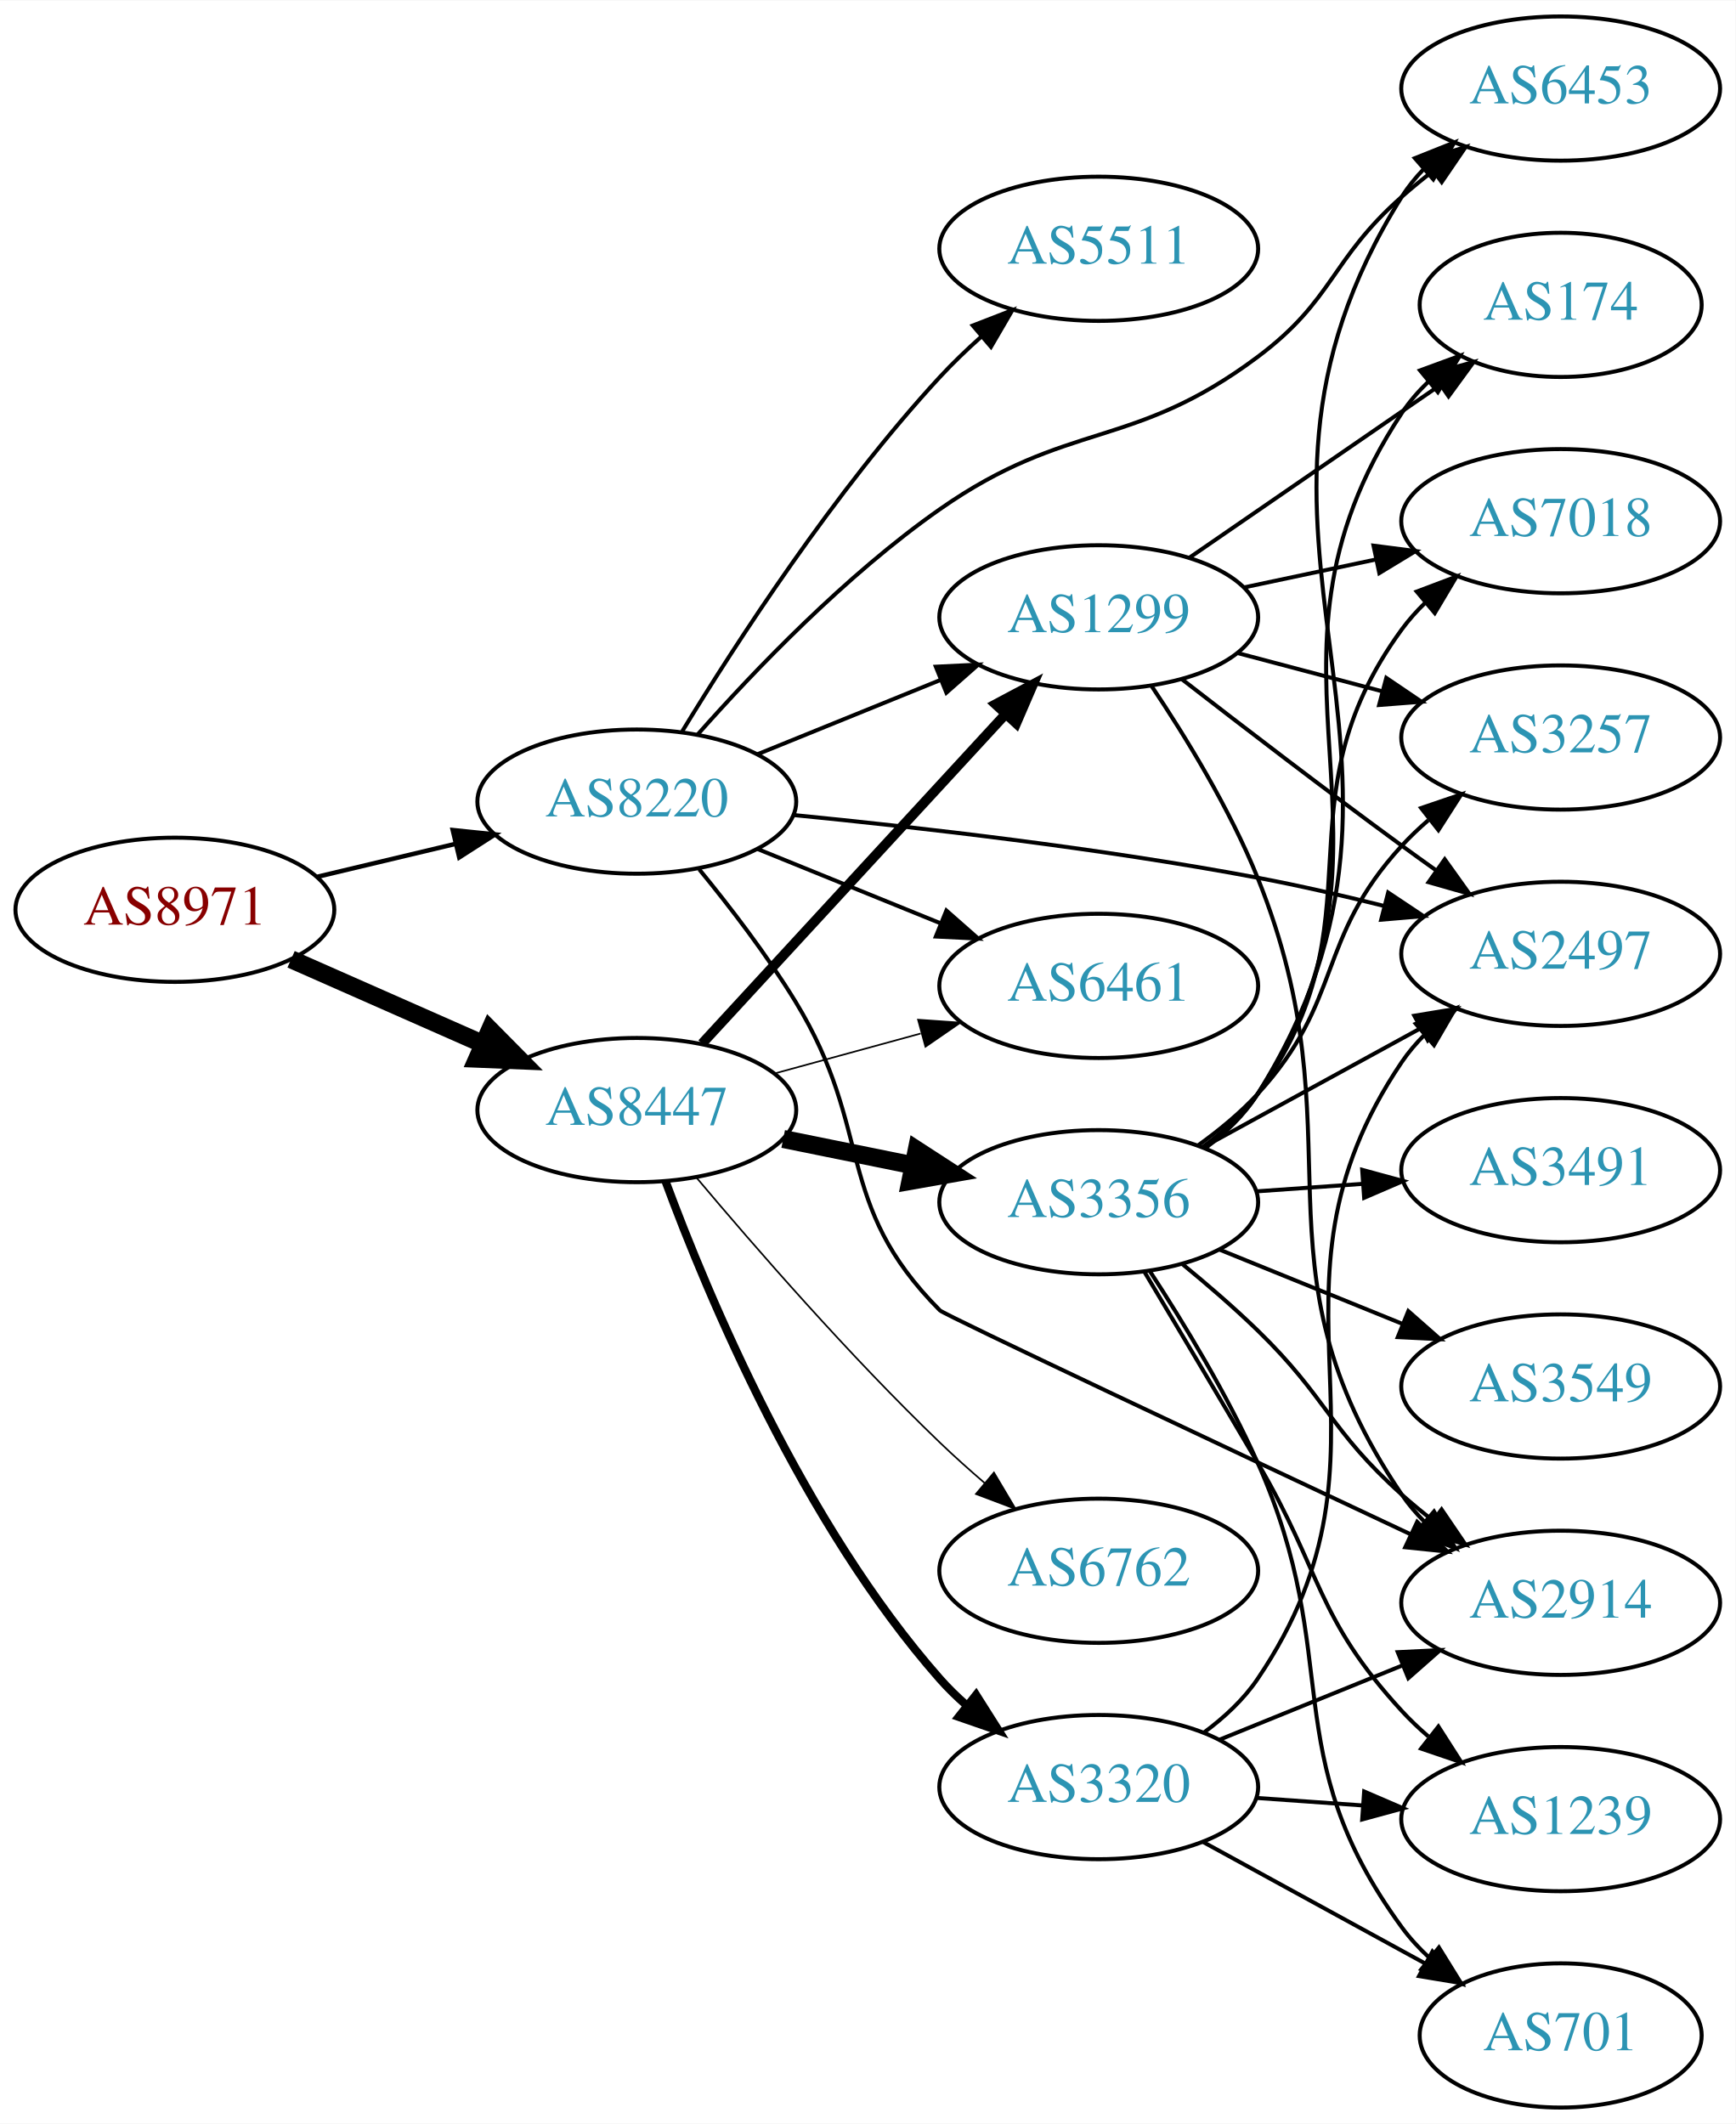
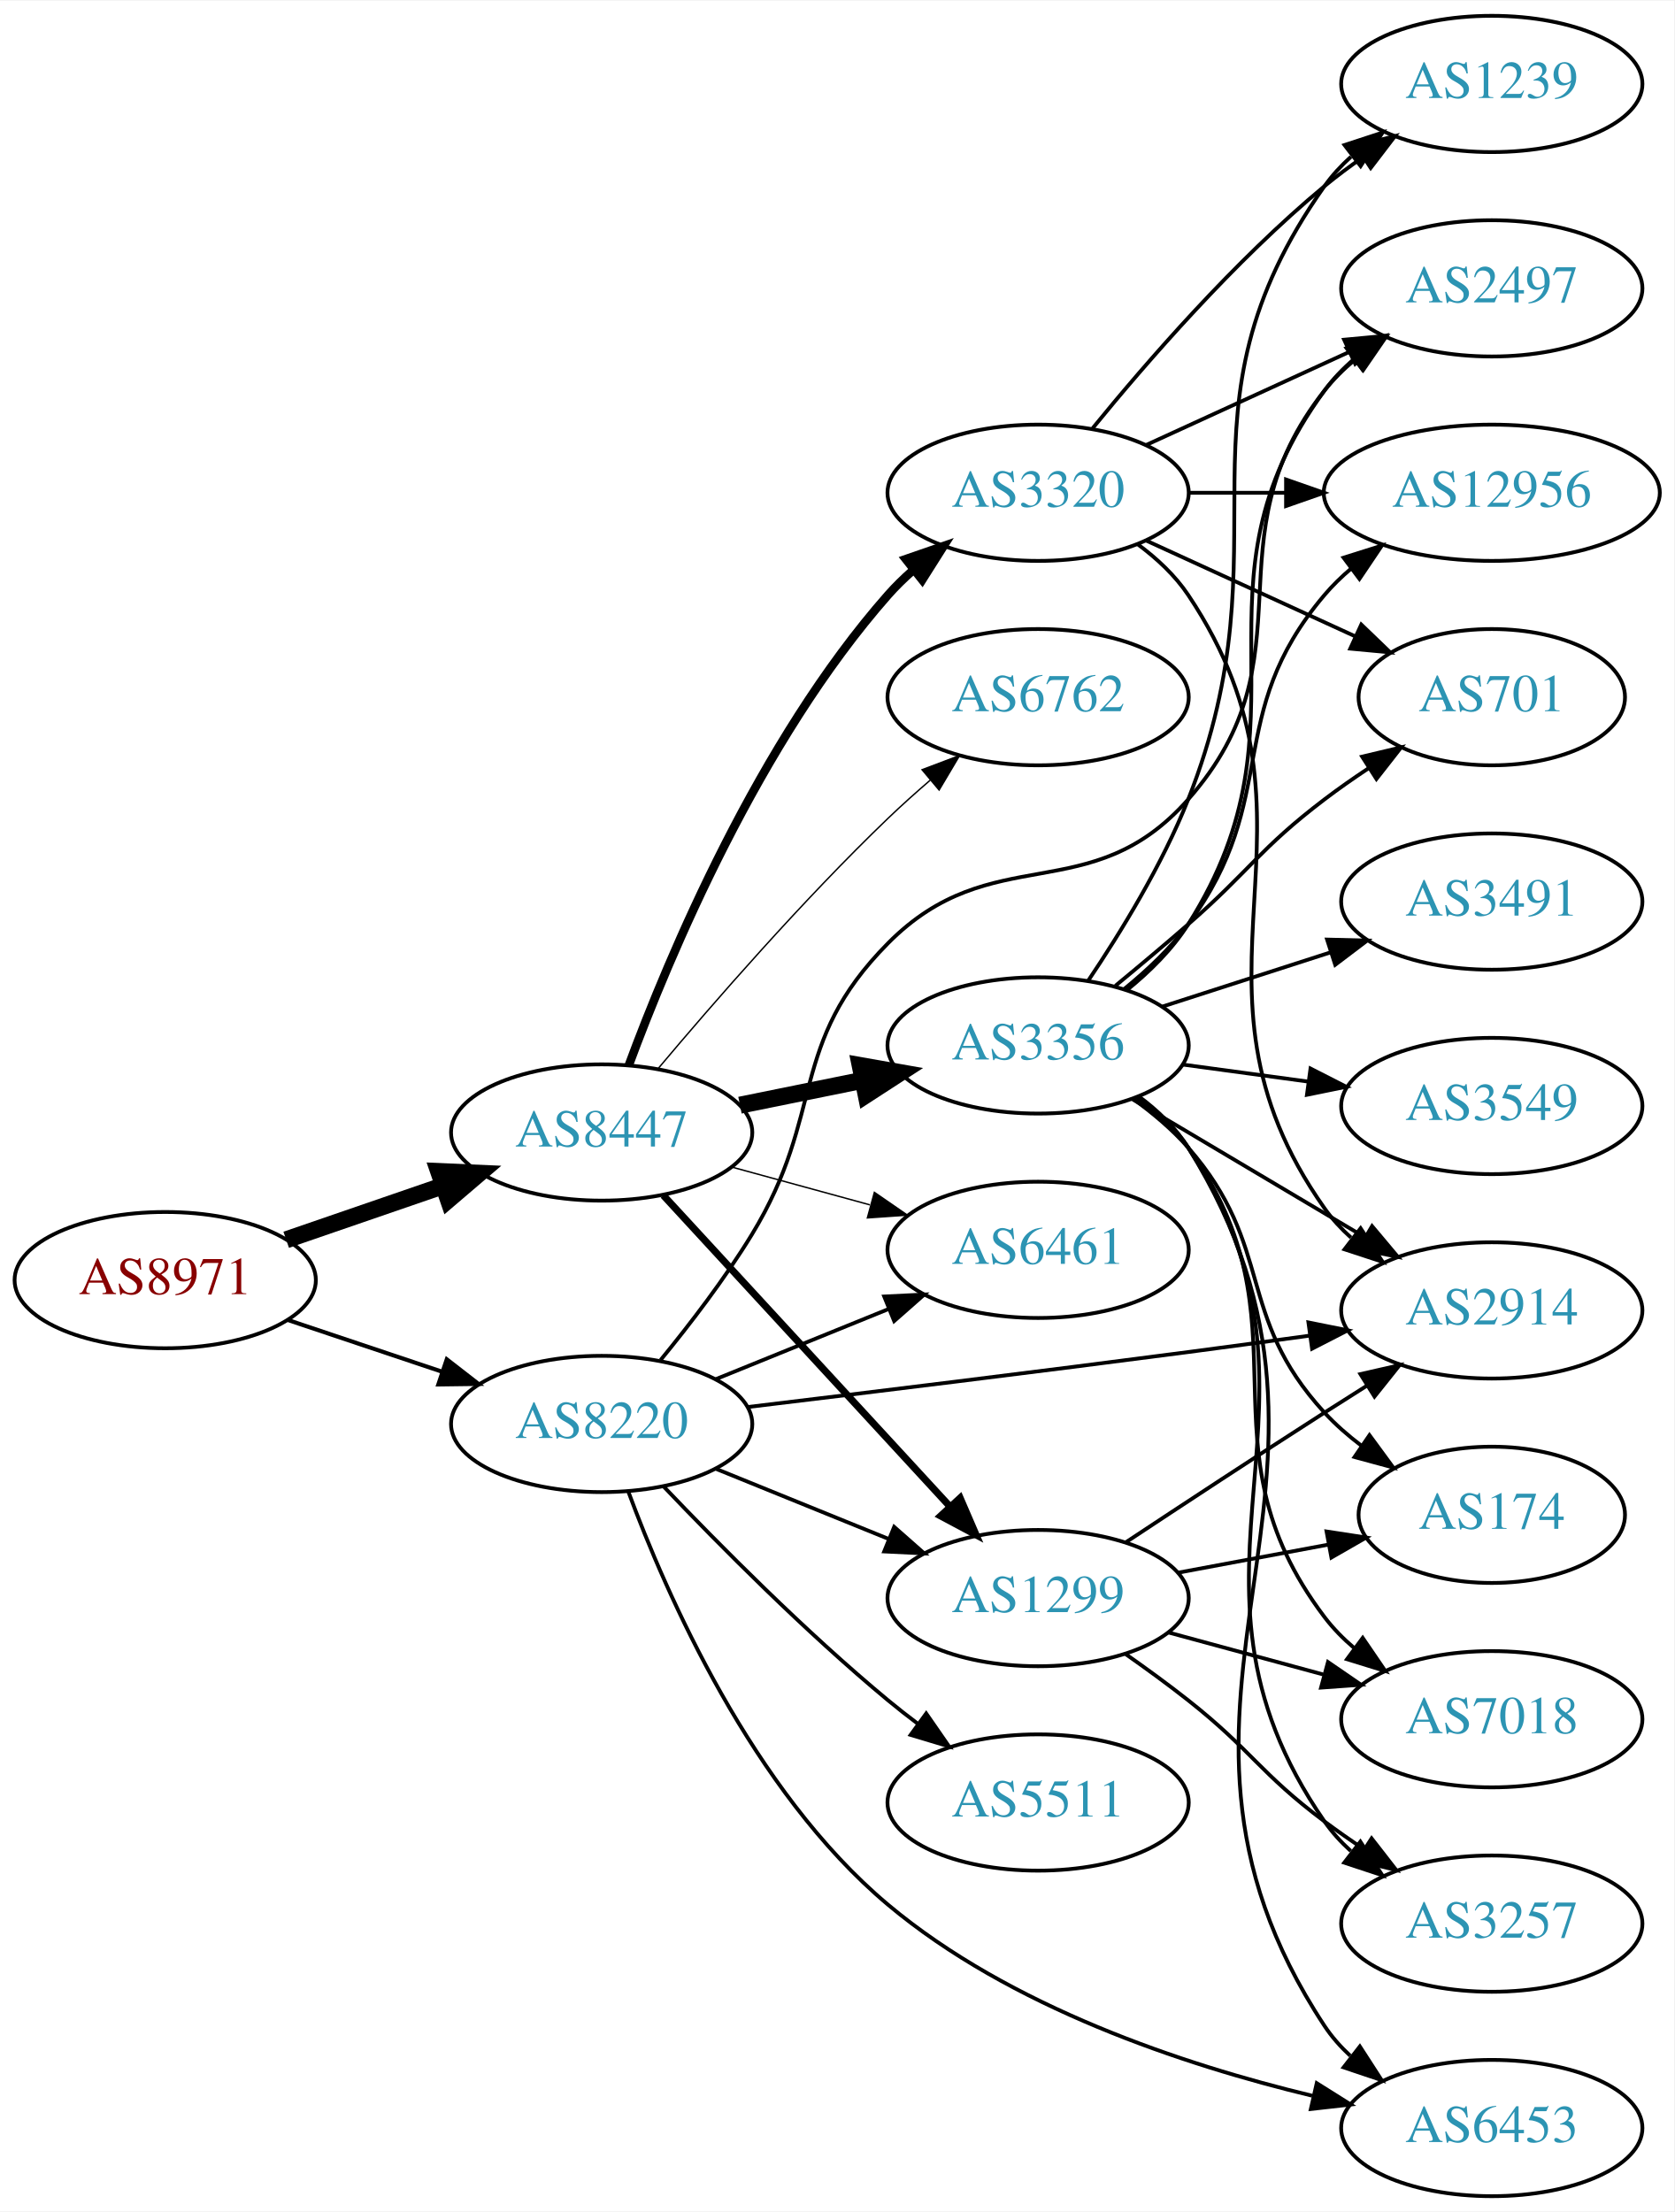
- <svg xmlns="http://www.w3.org/2000/svg" xmlns:xlink="http://www.w3.org/1999/xlink" width="433pt" height="530pt" viewBox="0.00 0.00 433.17 530.00">
-   <g id="graph0" class="graph" transform="scale(1 1) rotate(0) translate(4 526)">
-     <polygon fill="white" stroke="none" points="-4,4 -4,-526 429.172,-526 429.172,4 -4,4" />
+ <svg xmlns="http://www.w3.org/2000/svg" xmlns:xlink="http://www.w3.org/1999/xlink" width="442pt" height="584pt" viewBox="0.00 0.00 442.27 584.00">
+   <g id="graph0" class="graph" transform="scale(1 1) rotate(0) translate(4 580)">
+     <polygon fill="white" stroke="none" points="-4,4 -4,-580 438.271,-580 438.271,4 -4,4" />
    <g id="node1" class="node">
      <g id="a_node1">
        <a xlink:href="/asn/8971" xlink:title="AS8971 ~ UNSPECIFIED [AT]">
-           <ellipse fill="#ffffff" stroke="black" cx="39.647" cy="-299" rx="39.794" ry="18" />
-           <text text-anchor="middle" x="39.647" y="-295.3" font-family="Times,serif" font-size="14.00" fill="#880000">AS8971</text>
+           <ellipse fill="#ffffff" stroke="black" cx="39.647" cy="-242" rx="39.794" ry="18" />
+           <text text-anchor="middle" x="39.647" y="-238.3" font-family="Times,serif" font-size="14.00" fill="#880000">AS8971</text>
        </a>
      </g>
    </g>
    <g id="node2" class="node">
      <g id="a_node2">
        <a xlink:href="/asn/8220" xlink:title="AS8220 ~ COLT [GB]">
-           <ellipse fill="#ffffff" stroke="black" cx="154.939" cy="-326" rx="39.794" ry="18" />
-           <text text-anchor="middle" x="154.939" y="-322.3" font-family="Times,serif" font-size="14.00" fill="#2c94b3">AS8220</text>
+           <ellipse fill="#ffffff" stroke="black" cx="154.939" cy="-204" rx="39.794" ry="18" />
+           <text text-anchor="middle" x="154.939" y="-200.3" font-family="Times,serif" font-size="14.00" fill="#2c94b3">AS8220</text>
        </a>
      </g>
    </g>
    <g id="edge1" class="edge">
-       <path fill="none" stroke="black" stroke-width="1.125" d="M75.254,-307.248C86.125,-309.838 98.279,-312.735 109.722,-315.462" />
-       <polygon fill="black" stroke="black" stroke-width="1.125" points="109.005,-318.889 119.544,-317.803 110.628,-312.08 109.005,-318.889" />
+       <path fill="none" stroke="black" stroke-width="1.08" d="M71.904,-231.516C84.553,-227.273 99.332,-222.316 112.833,-217.788" />
+       <polygon fill="black" stroke="black" stroke-width="1.08" points="114.023,-221.08 122.39,-214.582 111.797,-214.444 114.023,-221.08" />
    </g>
    <g id="node3" class="node">
      <g id="a_node3">
        <a xlink:href="/asn/8447" xlink:title="AS8447 ~ A1 Telekom Austria AG [AT]">
-           <ellipse fill="#ffffff" stroke="black" cx="154.939" cy="-249" rx="39.794" ry="18" />
-           <text text-anchor="middle" x="154.939" y="-245.3" font-family="Times,serif" font-size="14.00" fill="#2c94b3">AS8447</text>
+           <ellipse fill="#ffffff" stroke="black" cx="154.939" cy="-281" rx="39.794" ry="18" />
+           <text text-anchor="middle" x="154.939" y="-277.3" font-family="Times,serif" font-size="14.00" fill="#2c94b3">AS8447</text>
        </a>
      </g>
    </g>
    <g id="edge2" class="edge">
-       <path fill="none" stroke="black" stroke-width="4.5" d="M68.651,-286.64C83.086,-280.27 100.887,-272.414 116.486,-265.53" />
-       <polygon fill="black" stroke="black" stroke-width="4.5" points="118.305,-269.031 125.864,-261.391 115.125,-261.826 118.305,-269.031" />
+       <path fill="none" stroke="black" stroke-width="4.5" d="M71.604,-252.657C84.362,-257.049 99.326,-262.2 112.972,-266.897" />
+       <polygon fill="black" stroke="black" stroke-width="4.5" points="111.888,-270.689 122.625,-270.22 114.452,-263.242 111.888,-270.689" />
    </g>
    <g id="node4" class="node">
      <g id="a_node4">
-         <a xlink:href="/asn/6453" xlink:title="AS6453 ~ TATA COMMUNICATIONS (AMERICA) INC [US]">
-           <ellipse fill="#ffffff" stroke="black" cx="385.525" cy="-504" rx="39.794" ry="18" />
-           <text text-anchor="middle" x="385.525" y="-500.3" font-family="Times,serif" font-size="14.00" fill="#2c94b3">AS6453</text>
+         <a xlink:href="/asn/1299" xlink:title="AS1299 ~ Telia Carrier [EU]">
+           <ellipse fill="#ffffff" stroke="black" cx="270.232" cy="-158" rx="39.794" ry="18" />
+           <text text-anchor="middle" x="270.232" y="-154.3" font-family="Times,serif" font-size="14.00" fill="#2c94b3">AS1299</text>
        </a>
      </g>
    </g>
    <g id="edge3" class="edge">
-       <path fill="none" stroke="black" d="M170.065,-342.684C184.186,-358.621 207.121,-382.58 230.586,-399 262.604,-421.406 278.591,-413.586 309.879,-437 329.028,-451.33 327.959,-461.159 345.879,-477 348.332,-479.168 350.962,-481.318 353.653,-483.403" />
-       <polygon fill="black" stroke="black" points="351.674,-486.291 361.799,-489.411 355.829,-480.658 351.674,-486.291" />
+       <path fill="none" stroke="black" d="M185.115,-192.154C198.991,-186.52 215.768,-179.708 230.677,-173.654" />
+       <polygon fill="black" stroke="black" points="232.207,-176.811 240.156,-169.806 229.573,-170.325 232.207,-176.811" />
    </g>
    <g id="node5" class="node">
      <g id="a_node5">
        <a xlink:href="/asn/6461" xlink:title="AS6461 ~ Zayo Bandwidth [US]">
-           <ellipse fill="#ffffff" stroke="black" cx="270.232" cy="-280" rx="39.794" ry="18" />
-           <text text-anchor="middle" x="270.232" y="-276.3" font-family="Times,serif" font-size="14.00" fill="#2c94b3">AS6461</text>
+           <ellipse fill="#ffffff" stroke="black" cx="270.232" cy="-250" rx="39.794" ry="18" />
+           <text text-anchor="middle" x="270.232" y="-246.3" font-family="Times,serif" font-size="14.00" fill="#2c94b3">AS6461</text>
        </a>
      </g>
    </g>
    <g id="edge4" class="edge">
-       <path fill="none" stroke="black" d="M185.115,-314.154C198.991,-308.52 215.768,-301.708 230.677,-295.654" />
-       <polygon fill="black" stroke="black" points="232.207,-298.811 240.156,-291.806 229.573,-292.325 232.207,-298.811" />
+       <path fill="none" stroke="black" d="M185.115,-215.846C198.991,-221.48 215.768,-228.292 230.677,-234.346" />
+       <polygon fill="black" stroke="black" points="229.573,-237.675 240.156,-238.194 232.207,-231.189 229.573,-237.675" />
    </g>
    <g id="node6" class="node">
      <g id="a_node6">
-         <a xlink:href="/asn/2914" xlink:title="AS2914 ~ NTT America, Inc. [US]">
-           <ellipse fill="#ffffff" stroke="black" cx="385.525" cy="-126" rx="39.794" ry="18" />
-           <text text-anchor="middle" x="385.525" y="-122.3" font-family="Times,serif" font-size="14.00" fill="#2c94b3">AS2914</text>
+         <a xlink:href="/asn/2497" xlink:title="AS2497 ~ Internet Initiative Japan Inc. [JP]">
+           <ellipse fill="#ffffff" stroke="black" cx="390.075" cy="-504" rx="39.794" ry="18" />
+           <text text-anchor="middle" x="390.075" y="-500.3" font-family="Times,serif" font-size="14.00" fill="#2c94b3">AS2497</text>
        </a>
      </g>
    </g>
    <g id="edge5" class="edge">
-       <path fill="none" stroke="black" d="M170.518,-309.092C178.213,-299.708 187.502,-287.615 194.586,-276 214.257,-243.748 203.946,-225.786 230.586,-199 231.724,-197.856 302.902,-164.322 348.063,-143.108" />
-       <polygon fill="black" stroke="black" points="349.706,-146.203 357.27,-138.784 346.73,-139.867 349.706,-146.203" />
+       <path fill="none" stroke="black" d="M170.518,-220.908C178.213,-230.292 187.502,-242.385 194.586,-254 214.257,-286.252 204.001,-304.16 230.586,-331 258.087,-358.765 284.028,-339.693 309.879,-369 343.349,-406.944 314.58,-437.246 345.879,-477 348.204,-479.953 350.948,-482.67 353.907,-485.147" />
+       <polygon fill="black" stroke="black" points="351.966,-488.064 362.103,-491.145 356.1,-482.415 351.966,-488.064" />
    </g>
    <g id="node7" class="node">
      <g id="a_node7">
-         <a xlink:href="/asn/2497" xlink:title="AS2497 ~ Internet Initiative Japan Inc. [JP]">
-           <ellipse fill="#ffffff" stroke="black" cx="385.525" cy="-288" rx="39.794" ry="18" />
-           <text text-anchor="middle" x="385.525" y="-284.3" font-family="Times,serif" font-size="14.00" fill="#2c94b3">AS2497</text>
+         <a xlink:href="/asn/2914" xlink:title="AS2914 ~ NTT America, Inc. [US]">
+           <ellipse fill="#ffffff" stroke="black" cx="390.075" cy="-234" rx="39.794" ry="18" />
+           <text text-anchor="middle" x="390.075" y="-230.3" font-family="Times,serif" font-size="14.00" fill="#2c94b3">AS2914</text>
        </a>
      </g>
    </g>
    <g id="edge6" class="edge">
-       <path fill="none" stroke="black" d="M194.104,-322.644C225.381,-319.57 270.712,-314.371 309.879,-307 320.13,-305.071 331.064,-302.553 341.313,-299.985" />
-       <polygon fill="black" stroke="black" points="342.471,-303.301 351.283,-297.42 340.726,-296.522 342.471,-303.301" />
+       <path fill="none" stroke="black" d="M193.602,-208.486C224.781,-212.239 270.23,-217.8 309.879,-223 320.309,-224.368 331.504,-225.89 342.097,-227.355" />
+       <polygon fill="black" stroke="black" points="341.637,-230.825 352.024,-228.735 342.601,-223.891 341.637,-230.825" />
    </g>
    <g id="node8" class="node">
      <g id="a_node8">
-         <a xlink:href="/asn/5511" xlink:title="AS5511 ~ Orange S.A. [FR]">
-           <ellipse fill="#ffffff" stroke="black" cx="270.232" cy="-464" rx="39.794" ry="18" />
-           <text text-anchor="middle" x="270.232" y="-460.3" font-family="Times,serif" font-size="14.00" fill="#2c94b3">AS5511</text>
+         <a xlink:href="/asn/6453" xlink:title="AS6453 ~ TATA COMMUNICATIONS (AMERICA) INC [US]">
+           <ellipse fill="#ffffff" stroke="black" cx="390.075" cy="-18" rx="39.794" ry="18" />
+           <text text-anchor="middle" x="390.075" y="-14.3" font-family="Times,serif" font-size="14.00" fill="#2c94b3">AS6453</text>
        </a>
      </g>
    </g>
    <g id="edge7" class="edge">
-       <path fill="none" stroke="black" d="M166.286,-343.568C179.639,-365.498 204.3,-403.578 230.586,-432 233.732,-435.401 237.239,-438.771 240.821,-441.975" />
-       <polygon fill="black" stroke="black" points="238.792,-444.845 248.672,-448.672 243.335,-439.519 238.792,-444.845" />
+       <path fill="none" stroke="black" d="M161.939,-186.246C171.99,-159.05 194.726,-107.076 230.586,-77 262.797,-49.985 308.558,-34.732 342.634,-26.536" />
+       <polygon fill="black" stroke="black" points="343.836,-29.851 352.806,-24.213 342.278,-23.027 343.836,-29.851" />
    </g>
    <g id="node9" class="node">
      <g id="a_node9">
-         <a xlink:href="/asn/1299" xlink:title="AS1299 ~ Telia Carrier [EU]">
-           <ellipse fill="#ffffff" stroke="black" cx="270.232" cy="-372" rx="39.794" ry="18" />
-           <text text-anchor="middle" x="270.232" y="-368.3" font-family="Times,serif" font-size="14.00" fill="#2c94b3">AS1299</text>
+         <a xlink:href="/asn/5511" xlink:title="AS5511 ~ Orange S.A. [FR]">
+           <ellipse fill="#ffffff" stroke="black" cx="270.232" cy="-104" rx="39.794" ry="18" />
+           <text text-anchor="middle" x="270.232" y="-100.3" font-family="Times,serif" font-size="14.00" fill="#2c94b3">AS5511</text>
        </a>
      </g>
    </g>
    <g id="edge8" class="edge">
-       <path fill="none" stroke="black" d="M185.115,-337.846C198.991,-343.48 215.768,-350.292 230.677,-356.346" />
-       <polygon fill="black" stroke="black" points="229.573,-359.675 240.156,-360.194 232.207,-353.189 229.573,-359.675" />
+       <path fill="none" stroke="black" d="M171.245,-187.545C185.857,-172.204 208.814,-149.044 230.586,-131 233.107,-128.911 235.783,-126.816 238.505,-124.767" />
+       <polygon fill="black" stroke="black" points="240.666,-127.523 246.698,-118.813 236.551,-121.861 240.666,-127.523" />
+     </g>
+     <g id="edge12" class="edge">
+       <path fill="none" stroke="black" stroke-width="1.875" d="M171.219,-264.412C190.73,-243.229 224.638,-206.416 247.008,-182.128" />
+       <polygon fill="black" stroke="black" stroke-width="1.875" points="249.633,-184.445 253.833,-174.718 244.484,-179.702 249.633,-184.445" />
    </g>
    <g id="edge13" class="edge">
-       <path fill="none" stroke="black" stroke-width="0.409" d="M189.318,-258.133C200.741,-261.259 213.691,-264.802 225.79,-268.113" />
-       <polygon fill="black" stroke="black" stroke-width="0.409" points="225.131,-271.561 235.701,-270.825 226.979,-264.81 225.131,-271.561" />
-     </g>
-     <g id="edge12" class="edge">
-       <path fill="none" stroke="black" stroke-width="2.455" d="M171.219,-265.588C190.73,-286.771 224.638,-323.584 247.008,-347.872" />
-       <polygon fill="black" stroke="black" stroke-width="2.455" points="244.484,-350.298 253.833,-355.282 249.633,-345.555 244.484,-350.298" />
+       <path fill="none" stroke="black" stroke-width="0.375" d="M189.318,-271.867C200.741,-268.741 213.691,-265.198 225.79,-261.887" />
+       <polygon fill="black" stroke="black" stroke-width="0.375" points="226.979,-265.19 235.701,-259.175 225.131,-258.439 226.979,-265.19" />
    </g>
    <g id="node10" class="node">
      <g id="a_node10">
        <a xlink:href="/asn/3356" xlink:title="AS3356 ~ Level 3 Parent, LLC [US]">
-           <ellipse fill="#ffffff" stroke="black" cx="270.232" cy="-226" rx="39.794" ry="18" />
-           <text text-anchor="middle" x="270.232" y="-222.3" font-family="Times,serif" font-size="14.00" fill="#2c94b3">AS3356</text>
+           <ellipse fill="#ffffff" stroke="black" cx="270.232" cy="-304" rx="39.794" ry="18" />
+           <text text-anchor="middle" x="270.232" y="-300.3" font-family="Times,serif" font-size="14.00" fill="#2c94b3">AS3356</text>
        </a>
      </g>
    </g>
    <g id="edge9" class="edge">
-       <path fill="none" stroke="black" stroke-width="4.5" d="M191.475,-241.786C201.704,-239.709 213.004,-237.415 223.747,-235.234" />
-       <polygon fill="black" stroke="black" stroke-width="4.5" points="224.806,-239.037 233.823,-233.189 223.239,-231.319 224.806,-239.037" />
+       <path fill="none" stroke="black" stroke-width="4.5" d="M191.475,-288.214C201.704,-290.291 213.004,-292.585 223.747,-294.766" />
+       <polygon fill="black" stroke="black" stroke-width="4.5" points="223.239,-298.681 233.823,-296.811 224.806,-290.963 223.239,-298.681" />
    </g>
    <g id="node11" class="node">
      <g id="a_node11">
        <a xlink:href="/asn/6762" xlink:title="AS6762 ~ TELECOM ITALIA SPARKLE S.p.A. [IT]">
-           <ellipse fill="#ffffff" stroke="black" cx="270.232" cy="-134" rx="39.794" ry="18" />
-           <text text-anchor="middle" x="270.232" y="-130.3" font-family="Times,serif" font-size="14.00" fill="#2c94b3">AS6762</text>
+           <ellipse fill="#ffffff" stroke="black" cx="270.232" cy="-396" rx="39.794" ry="18" />
+           <text text-anchor="middle" x="270.232" y="-392.3" font-family="Times,serif" font-size="14.00" fill="#2c94b3">AS6762</text>
        </a>
      </g>
    </g>
    <g id="edge10" class="edge">
-       <path fill="none" stroke="black" stroke-width="0.409" d="M169.85,-232.12C184.355,-214.865 208.077,-187.608 230.586,-166 234.093,-162.633 237.908,-159.213 241.73,-155.924" />
-       <polygon fill="black" stroke="black" stroke-width="0.409" points="244.078,-158.522 249.488,-149.413 239.578,-153.161 244.078,-158.522" />
+       <path fill="none" stroke="black" stroke-width="0.375" d="M169.85,-297.88C184.355,-315.135 208.077,-342.392 230.586,-364 234.093,-367.367 237.908,-370.787 241.73,-374.076" />
+       <polygon fill="black" stroke="black" stroke-width="0.375" points="239.578,-376.839 249.488,-380.587 244.078,-371.478 239.578,-376.839" />
    </g>
    <g id="node12" class="node">
      <g id="a_node12">
        <a xlink:href="/asn/3320" xlink:title="AS3320 ~ DTAG [DE]">
-           <ellipse fill="#ffffff" stroke="black" cx="270.232" cy="-80" rx="39.794" ry="18" />
-           <text text-anchor="middle" x="270.232" y="-76.3" font-family="Times,serif" font-size="14.00" fill="#2c94b3">AS3320</text>
+           <ellipse fill="#ffffff" stroke="black" cx="270.232" cy="-450" rx="39.794" ry="18" />
+           <text text-anchor="middle" x="270.232" y="-446.3" font-family="Times,serif" font-size="14.00" fill="#2c94b3">AS3320</text>
        </a>
      </g>
    </g>
    <g id="edge11" class="edge">
-       <path fill="none" stroke="black" stroke-width="2.045" d="M162.118,-231.21C172.704,-202.597 196.515,-145.653 230.586,-107 232.565,-104.755 234.767,-102.601 237.088,-100.557" />
-       <polygon fill="black" stroke="black" stroke-width="2.045" points="239.621,-103.015 245.286,-94.062 235.274,-97.528 239.621,-103.015" />
+       <path fill="none" stroke="black" stroke-width="2.25" d="M162.118,-298.79C172.704,-327.403 196.515,-384.347 230.586,-423 232.565,-425.245 234.767,-427.399 237.088,-429.443" />
+       <polygon fill="black" stroke="black" stroke-width="2.25" points="235.274,-432.472 245.286,-435.938 239.621,-426.985 235.274,-432.472" />
+     </g>
+     <g id="edge33" class="edge">
+       <path fill="none" stroke="black" d="M293.359,-172.709C308.169,-182.509 328.126,-195.627 345.879,-207 349.481,-209.308 353.265,-211.707 357.032,-214.082" />
+       <polygon fill="black" stroke="black" points="355.37,-217.171 365.7,-219.522 359.09,-211.242 355.37,-217.171" />
+     </g>
+     <g id="node14" class="node">
+       <g id="a_node14">
+         <a xlink:href="/asn/7018" xlink:title="AS7018 ~ AT&amp;T Services, Inc. [US]">
+           <ellipse fill="#ffffff" stroke="black" cx="390.075" cy="-126" rx="39.794" ry="18" />
+           <text text-anchor="middle" x="390.075" y="-122.3" font-family="Times,serif" font-size="14.00" fill="#2c94b3">AS7018</text>
+         </a>
+       </g>
    </g>
    <g id="edge31" class="edge">
-       <path fill="none" stroke="black" d="M283.434,-354.829C291.939,-342.145 302.961,-324.17 309.879,-307 336.148,-241.804 306.463,-211.198 345.879,-153 347.514,-150.586 349.442,-148.321 351.551,-146.21" />
-       <polygon fill="black" stroke="black" points="353.917,-148.791 359.248,-139.635 349.371,-143.469 353.917,-148.791" />
+       <path fill="none" stroke="black" d="M304.686,-148.916C317.375,-145.47 332.014,-141.495 345.501,-137.833" />
+       <polygon fill="black" stroke="black" points="346.804,-141.105 355.538,-135.107 344.97,-134.35 346.804,-141.105" />
+     </g>
+     <g id="node15" class="node">
+       <g id="a_node15">
+         <a xlink:href="/asn/174" xlink:title="AS174 ~ Cogent Communications [US]">
+           <ellipse fill="#ffffff" stroke="black" cx="390.075" cy="-180" rx="35.194" ry="18" />
+           <text text-anchor="middle" x="390.075" y="-176.3" font-family="Times,serif" font-size="14.00" fill="#2c94b3">AS174</text>
+         </a>
+       </g>
+     </g>
+     <g id="edge30" class="edge">
+       <path fill="none" stroke="black" d="M307.229,-164.72C319.727,-167.053 333.855,-169.691 346.812,-172.11" />
+       <polygon fill="black" stroke="black" points="346.426,-175.598 356.898,-173.993 347.71,-168.717 346.426,-175.598" />
+     </g>
+     <g id="node20" class="node">
+       <g id="a_node20">
+         <a xlink:href="/asn/3257" xlink:title="AS3257 ~ GTT [DE]">
+           <ellipse fill="#ffffff" stroke="black" cx="390.075" cy="-72" rx="39.794" ry="18" />
+           <text text-anchor="middle" x="390.075" y="-68.3" font-family="Times,serif" font-size="14.00" fill="#2c94b3">AS3257</text>
+         </a>
+       </g>
    </g>
    <g id="edge32" class="edge">
-       <path fill="none" stroke="black" d="M291.02,-356.527C305.966,-344.929 327.051,-328.756 345.879,-315 348.673,-312.958 351.599,-310.855 354.536,-308.765" />
-       <polygon fill="black" stroke="black" points="356.589,-311.6 362.745,-302.977 352.555,-305.879 356.589,-311.6" />
+       <path fill="none" stroke="black" d="M293.223,-143.299C298.753,-139.423 304.611,-135.158 309.879,-131 326.682,-117.736 328.742,-111.83 345.879,-99 349.224,-96.496 352.806,-93.996 356.423,-91.585" />
+       <polygon fill="black" stroke="black" points="358.328,-94.521 364.833,-86.157 354.532,-88.639 358.328,-94.521" />
+     </g>
+     <g id="edge17" class="edge">
+       <path fill="none" stroke="black" d="M293.616,-318.561C299.662,-323.455 305.684,-329.377 309.879,-336 344.486,-390.64 307.719,-424.78 345.879,-477 348.096,-480.035 350.768,-482.806 353.682,-485.318" />
+       <polygon fill="black" stroke="black" points="351.702,-488.207 361.817,-491.362 355.878,-482.588 351.702,-488.207" />
+     </g>
+     <g id="edge14" class="edge">
+       <path fill="none" stroke="black" d="M295.08,-289.834C312.73,-279.35 336.981,-264.944 356.43,-253.392" />
+       <polygon fill="black" stroke="black" points="358.453,-256.261 365.263,-248.144 354.878,-250.242 358.453,-256.261" />
+     </g>
+     <g id="edge24" class="edge">
+       <path fill="none" stroke="black" d="M296.802,-290.555C301.845,-286.803 306.588,-282.279 309.879,-277 365.081,-188.453 288.429,-132.106 345.879,-45 347.778,-42.121 350.101,-39.492 352.674,-37.105" />
+       <polygon fill="black" stroke="black" points="355.225,-39.555 360.974,-30.656 350.93,-34.028 355.225,-39.555" />
    </g>
    <g id="node13" class="node">
      <g id="a_node13">
-         <a xlink:href="/asn/7018" xlink:title="AS7018 ~ AT&amp;T Services, Inc. [US]">
-           <ellipse fill="#ffffff" stroke="black" cx="385.525" cy="-396" rx="39.794" ry="18" />
-           <text text-anchor="middle" x="385.525" y="-392.3" font-family="Times,serif" font-size="14.00" fill="#2c94b3">AS7018</text>
-         </a>
-       </g>
-     </g>
-     <g id="edge28" class="edge">
-       <path fill="none" stroke="black" d="M306.458,-379.462C316.902,-381.675 328.485,-384.128 339.461,-386.454" />
-       <polygon fill="black" stroke="black" points="338.813,-389.894 349.322,-388.542 340.264,-383.046 338.813,-389.894" />
+         <a xlink:href="/asn/1239" xlink:title="AS1239 ~ Sprint [US]">
+           <ellipse fill="#ffffff" stroke="black" cx="390.075" cy="-558" rx="39.794" ry="18" />
+           <text text-anchor="middle" x="390.075" y="-554.3" font-family="Times,serif" font-size="14.00" fill="#2c94b3">AS1239</text>
+         </a>
+       </g>
+     </g>
+     <g id="edge15" class="edge">
+       <path fill="none" stroke="black" d="M283.491,-321.148C292.024,-333.822 303.055,-351.792 309.879,-369 337.068,-437.562 303.3,-470.775 345.879,-531 347.87,-533.816 350.257,-536.401 352.873,-538.76" />
+       <polygon fill="black" stroke="black" points="351.172,-541.865 361.241,-545.162 355.426,-536.306 351.172,-541.865" />
+     </g>
+     <g id="edge16" class="edge">
+       <path fill="none" stroke="black" d="M296.309,-290.225C301.378,-286.49 306.256,-282.056 309.879,-277 343.305,-230.353 311.27,-198.776 345.879,-153 348.146,-150.002 350.85,-147.255 353.785,-144.759" />
+       <polygon fill="black" stroke="black" points="355.979,-147.489 361.948,-138.735 351.823,-141.857 355.979,-147.489" />
+     </g>
+     <g id="edge18" class="edge">
+       <path fill="none" stroke="black" d="M295.21,-289.966C300.451,-286.193 305.679,-281.808 309.879,-277 332.894,-250.652 322.197,-232.75 345.879,-207 348.775,-203.851 352.119,-200.928 355.638,-198.258" />
+       <polygon fill="black" stroke="black" points="357.769,-201.041 364.039,-192.5 353.812,-195.267 357.769,-201.041" />
    </g>
    <g id="node16" class="node">
      <g id="a_node16">
-         <a xlink:href="/asn/3257" xlink:title="AS3257 ~ GTT [DE]">
-           <ellipse fill="#ffffff" stroke="black" cx="385.525" cy="-342" rx="39.794" ry="18" />
-           <text text-anchor="middle" x="385.525" y="-338.3" font-family="Times,serif" font-size="14.00" fill="#2c94b3">AS3257</text>
-         </a>
-       </g>
-     </g>
-     <g id="edge29" class="edge">
-       <path fill="none" stroke="black" d="M304.917,-363.08C316.23,-360.085 329.013,-356.7 340.973,-353.533" />
-       <polygon fill="black" stroke="black" points="342.004,-356.88 350.775,-350.937 340.212,-350.114 342.004,-356.88" />
+         <a xlink:href="/asn/3491" xlink:title="AS3491 ~ PCCW Global, Inc. [US]">
+           <ellipse fill="#ffffff" stroke="black" cx="390.075" cy="-342" rx="39.794" ry="18" />
+           <text text-anchor="middle" x="390.075" y="-338.3" font-family="Times,serif" font-size="14.00" fill="#2c94b3">AS3491</text>
+         </a>
+       </g>
+     </g>
+     <g id="edge19" class="edge">
+       <path fill="none" stroke="black" d="M303.122,-314.283C316.746,-318.677 332.832,-323.864 347.382,-328.555" />
+       <polygon fill="black" stroke="black" points="346.568,-331.97 357.16,-331.708 348.716,-325.308 346.568,-331.97" />
    </g>
    <g id="node17" class="node">
      <g id="a_node17">
-         <a xlink:href="/asn/174" xlink:title="AS174 ~ Cogent Communications [US]">
-           <ellipse fill="#ffffff" stroke="black" cx="385.525" cy="-450" rx="35.194" ry="18" />
-           <text text-anchor="middle" x="385.525" y="-446.3" font-family="Times,serif" font-size="14.00" fill="#2c94b3">AS174</text>
-         </a>
-       </g>
-     </g>
-     <g id="edge30" class="edge">
-       <path fill="none" stroke="black" d="M292.809,-386.855C310.593,-399.099 335.98,-416.578 355.538,-430.043" />
-       <polygon fill="black" stroke="black" points="353.573,-432.939 363.794,-435.727 357.542,-427.173 353.573,-432.939" />
-     </g>
-     <g id="edge18" class="edge">
-       <path fill="none" stroke="black" d="M296.781,-239.458C301.825,-243.21 306.574,-247.73 309.879,-253 363.454,-338.422 292.303,-391.578 345.879,-477 347.428,-479.47 349.295,-481.776 351.36,-483.915" />
-       <polygon fill="black" stroke="black" points="349.135,-486.618 358.977,-490.542 353.73,-481.337 349.135,-486.618" />
-     </g>
-     <g id="edge21" class="edge">
-       <path fill="none" stroke="black" d="M291.018,-210.629C297.235,-205.536 304.006,-199.706 309.879,-194 327.273,-177.103 327.809,-169.172 345.879,-153 348.318,-150.817 350.939,-148.656 353.625,-146.565" />
-       <polygon fill="black" stroke="black" points="355.803,-149.307 361.761,-140.546 351.64,-143.68 355.803,-149.307" />
-     </g>
-     <g id="edge23" class="edge">
-       <path fill="none" stroke="black" d="M296.376,-239.76C312.217,-248.429 332.877,-259.735 350.214,-269.223" />
-       <polygon fill="black" stroke="black" points="349,-272.548 359.452,-274.279 352.36,-266.408 349,-272.548" />
-     </g>
-     <g id="edge14" class="edge">
-       <path fill="none" stroke="black" d="M296.241,-239.824C301.313,-243.557 306.209,-247.977 309.879,-253 341.723,-296.588 314.035,-325.412 345.879,-369 347.599,-371.354 349.589,-373.576 351.74,-375.657" />
-       <polygon fill="black" stroke="black" points="349.605,-378.435 359.517,-382.176 354.101,-373.07 349.605,-378.435" />
-     </g>
-     <g id="node14" class="node">
-       <g id="a_node14">
-         <a xlink:href="/asn/3549" xlink:title="AS3549 ~ Level 3 Parent, LLC [US]">
-           <ellipse fill="#ffffff" stroke="black" cx="385.525" cy="-180" rx="39.794" ry="18" />
-           <text text-anchor="middle" x="385.525" y="-176.3" font-family="Times,serif" font-size="14.00" fill="#2c94b3">AS3549</text>
-         </a>
-       </g>
-     </g>
-     <g id="edge15" class="edge">
-       <path fill="none" stroke="black" d="M300.408,-214.154C314.284,-208.52 331.061,-201.708 345.97,-195.654" />
-       <polygon fill="black" stroke="black" points="347.5,-198.811 355.448,-191.806 344.866,-192.325 347.5,-198.811" />
-     </g>
-     <g id="node15" class="node">
-       <g id="a_node15">
-         <a xlink:href="/asn/1239" xlink:title="AS1239 ~ Sprint [US]">
-           <ellipse fill="#ffffff" stroke="black" cx="385.525" cy="-72" rx="39.794" ry="18" />
-           <text text-anchor="middle" x="385.525" y="-68.3" font-family="Times,serif" font-size="14.00" fill="#2c94b3">AS1239</text>
-         </a>
-       </g>
-     </g>
-     <g id="edge16" class="edge">
-       <path fill="none" stroke="black" d="M281.615,-208.648C289.424,-195.571 300.368,-177.187 309.879,-161 326.021,-133.528 324.311,-122.455 345.879,-99 347.905,-96.797 350.14,-94.673 352.484,-92.65" />
-       <polygon fill="black" stroke="black" points="355.011,-95.115 360.723,-86.192 350.693,-89.606 355.011,-95.115" />
-     </g>
-     <g id="edge17" class="edge">
-       <path fill="none" stroke="black" d="M295.034,-240.192C300.282,-243.959 305.558,-248.301 309.879,-253 331.447,-276.455 324.311,-291.545 345.879,-315 347.905,-317.203 350.14,-319.327 352.484,-321.35" />
-       <polygon fill="black" stroke="black" points="350.693,-324.394 360.723,-327.808 355.011,-318.885 350.693,-324.394" />
-     </g>
-     <g id="edge19" class="edge">
-       <path fill="none" stroke="black" d="M296.59,-239.581C301.644,-243.327 306.445,-247.813 309.879,-253 352.515,-317.396 303.243,-358.604 345.879,-423 347.731,-425.798 349.982,-428.392 352.455,-430.776" />
-       <polygon fill="black" stroke="black" points="350.424,-433.638 360.369,-437.292 354.873,-428.234 350.424,-433.638" />
+         <a xlink:href="/asn/12956" xlink:title="AS12956 ~ TELXIUS [ES]">
+           <ellipse fill="#ffffff" stroke="black" cx="390.075" cy="-450" rx="44.393" ry="18" />
+           <text text-anchor="middle" x="390.075" y="-446.3" font-family="Times,serif" font-size="14.00" fill="#2c94b3">AS12956</text>
+         </a>
+       </g>
+     </g>
+     <g id="edge20" class="edge">
+       <path fill="none" stroke="black" d="M293.035,-318.959C299.065,-323.864 305.224,-329.692 309.879,-336 334.727,-369.67 318.849,-391.055 345.879,-423 347.993,-425.498 350.398,-427.838 352.965,-430.013" />
+       <polygon fill="black" stroke="black" points="350.924,-432.857 361.03,-436.039 355.114,-427.25 350.924,-432.857" />
    </g>
    <g id="node18" class="node">
      <g id="a_node18">
-         <a xlink:href="/asn/3491" xlink:title="AS3491 ~ PCCW Global, Inc. [US]">
-           <ellipse fill="#ffffff" stroke="black" cx="385.525" cy="-234" rx="39.794" ry="18" />
-           <text text-anchor="middle" x="385.525" y="-230.3" font-family="Times,serif" font-size="14.00" fill="#2c94b3">AS3491</text>
-         </a>
-       </g>
-     </g>
-     <g id="edge20" class="edge">
-       <path fill="none" stroke="black" d="M309.588,-228.708C318.078,-229.308 327.181,-229.951 336.015,-230.575" />
-       <polygon fill="black" stroke="black" points="335.987,-234.081 346.209,-231.294 336.48,-227.099 335.987,-234.081" />
+         <a xlink:href="/asn/701" xlink:title="AS701 ~ UUNET [US]">
+           <ellipse fill="#ffffff" stroke="black" cx="390.075" cy="-396" rx="35.194" ry="18" />
+           <text text-anchor="middle" x="390.075" y="-392.3" font-family="Times,serif" font-size="14.00" fill="#2c94b3">AS701</text>
+         </a>
+       </g>
+     </g>
+     <g id="edge21" class="edge">
+       <path fill="none" stroke="black" d="M290.657,-319.763C296.855,-324.877 303.705,-330.621 309.879,-336 326.243,-350.259 328.604,-355.859 345.879,-369 349.541,-371.786 353.499,-374.555 357.482,-377.198" />
+       <polygon fill="black" stroke="black" points="355.825,-380.294 366.133,-382.743 359.602,-374.4 355.825,-380.294" />
    </g>
    <g id="node19" class="node">
      <g id="a_node19">
-         <a xlink:href="/asn/701" xlink:title="AS701 ~ UUNET [US]">
-           <ellipse fill="#ffffff" stroke="black" cx="385.525" cy="-18" rx="35.194" ry="18" />
-           <text text-anchor="middle" x="385.525" y="-14.3" font-family="Times,serif" font-size="14.00" fill="#2c94b3">AS701</text>
+         <a xlink:href="/asn/3549" xlink:title="AS3549 ~ Level 3 Parent, LLC [US]">
+           <ellipse fill="#ffffff" stroke="black" cx="390.075" cy="-288" rx="39.794" ry="18" />
+           <text text-anchor="middle" x="390.075" y="-284.3" font-family="Times,serif" font-size="14.00" fill="#2c94b3">AS3549</text>
        </a>
      </g>
    </g>
    <g id="edge22" class="edge">
-       <path fill="none" stroke="black" d="M283.066,-208.673C291.394,-195.913 302.353,-177.913 309.879,-161 331.825,-111.681 314.035,-88.588 345.879,-45 347.858,-42.29 350.195,-39.756 352.724,-37.41" />
-       <polygon fill="black" stroke="black" points="355.14,-39.959 360.721,-30.953 350.742,-34.512 355.14,-39.959" />
+       <path fill="none" stroke="black" d="M308.519,-298.938C319.05,-297.508 330.653,-295.932 341.693,-294.433" />
+       <polygon fill="black" stroke="black" points="342.189,-297.898 351.627,-293.084 341.247,-290.962 342.189,-297.898" />
+     </g>
+     <g id="edge23" class="edge">
+       <path fill="none" stroke="black" d="M296.625,-290.442C301.677,-286.695 306.469,-282.202 309.879,-277 354.13,-209.499 299.916,-165.347 345.879,-99 347.843,-96.165 350.211,-93.567 352.815,-91.2" />
+       <polygon fill="black" stroke="black" points="355.367,-93.653 361.163,-84.784 351.101,-88.102 355.367,-93.653" />
+     </g>
+     <g id="edge29" class="edge">
+       <path fill="none" stroke="black" d="M298.861,-462.661C314.818,-469.973 335.089,-479.261 352.371,-487.181" />
+       <polygon fill="black" stroke="black" points="351.07,-490.435 361.619,-491.419 353.986,-484.071 351.07,-490.435" />
+     </g>
+     <g id="edge25" class="edge">
+       <path fill="none" stroke="black" d="M296.551,-436.393C301.607,-432.649 306.419,-428.169 309.879,-423 350.903,-361.706 303.3,-321.225 345.879,-261 347.87,-258.184 350.257,-255.599 352.873,-253.24" />
+       <polygon fill="black" stroke="black" points="355.426,-255.694 361.241,-246.838 351.172,-250.135 355.426,-255.694" />
+     </g>
+     <g id="edge28" class="edge">
+       <path fill="none" stroke="black" d="M284.651,-467.065C298.766,-484.375 322.181,-511.345 345.879,-531 349.095,-533.668 352.596,-536.27 356.166,-538.741" />
+       <polygon fill="black" stroke="black" points="354.244,-541.666 364.523,-544.236 358.09,-535.817 354.244,-541.666" />
+     </g>
+     <g id="edge26" class="edge">
+       <path fill="none" stroke="black" d="M310.145,-450C318.248,-450 326.923,-450 335.449,-450" />
+       <polygon fill="black" stroke="black" points="335.727,-453.5 345.727,-450 335.727,-446.5 335.727,-453.5" />
    </g>
    <g id="edge27" class="edge">
-       <path fill="none" stroke="black" d="M300.408,-91.846C314.284,-97.48 331.061,-104.292 345.97,-110.346" />
-       <polygon fill="black" stroke="black" points="344.866,-113.675 355.448,-114.194 347.5,-107.189 344.866,-113.675" />
-     </g>
-     <g id="edge26" class="edge">
-       <path fill="none" stroke="black" d="M296.509,-93.635C301.568,-97.378 306.391,-101.85 309.879,-107 349.295,-165.198 306.463,-202.802 345.879,-261 347.514,-263.414 349.442,-265.679 351.551,-267.79" />
-       <polygon fill="black" stroke="black" points="349.371,-270.531 359.248,-274.365 353.917,-265.209 349.371,-270.531" />
-     </g>
-     <g id="edge24" class="edge">
-       <path fill="none" stroke="black" d="M309.588,-77.292C318.078,-76.692 327.181,-76.049 336.015,-75.425" />
-       <polygon fill="black" stroke="black" points="336.48,-78.901 346.209,-74.706 335.987,-71.919 336.48,-78.901" />
-     </g>
-     <g id="edge25" class="edge">
-       <path fill="none" stroke="black" d="M296.376,-66.24C312.697,-57.309 334.133,-45.577 351.78,-35.92" />
-       <polygon fill="black" stroke="black" points="353.524,-38.956 360.616,-31.085 350.163,-32.815 353.524,-38.956" />
+       <path fill="none" stroke="black" d="M298.861,-437.339C315.277,-429.817 336.259,-420.202 353.856,-412.139" />
+       <polygon fill="black" stroke="black" points="355.6,-415.189 363.233,-407.842 352.684,-408.826 355.6,-415.189" />
    </g>
  </g>
</svg>
